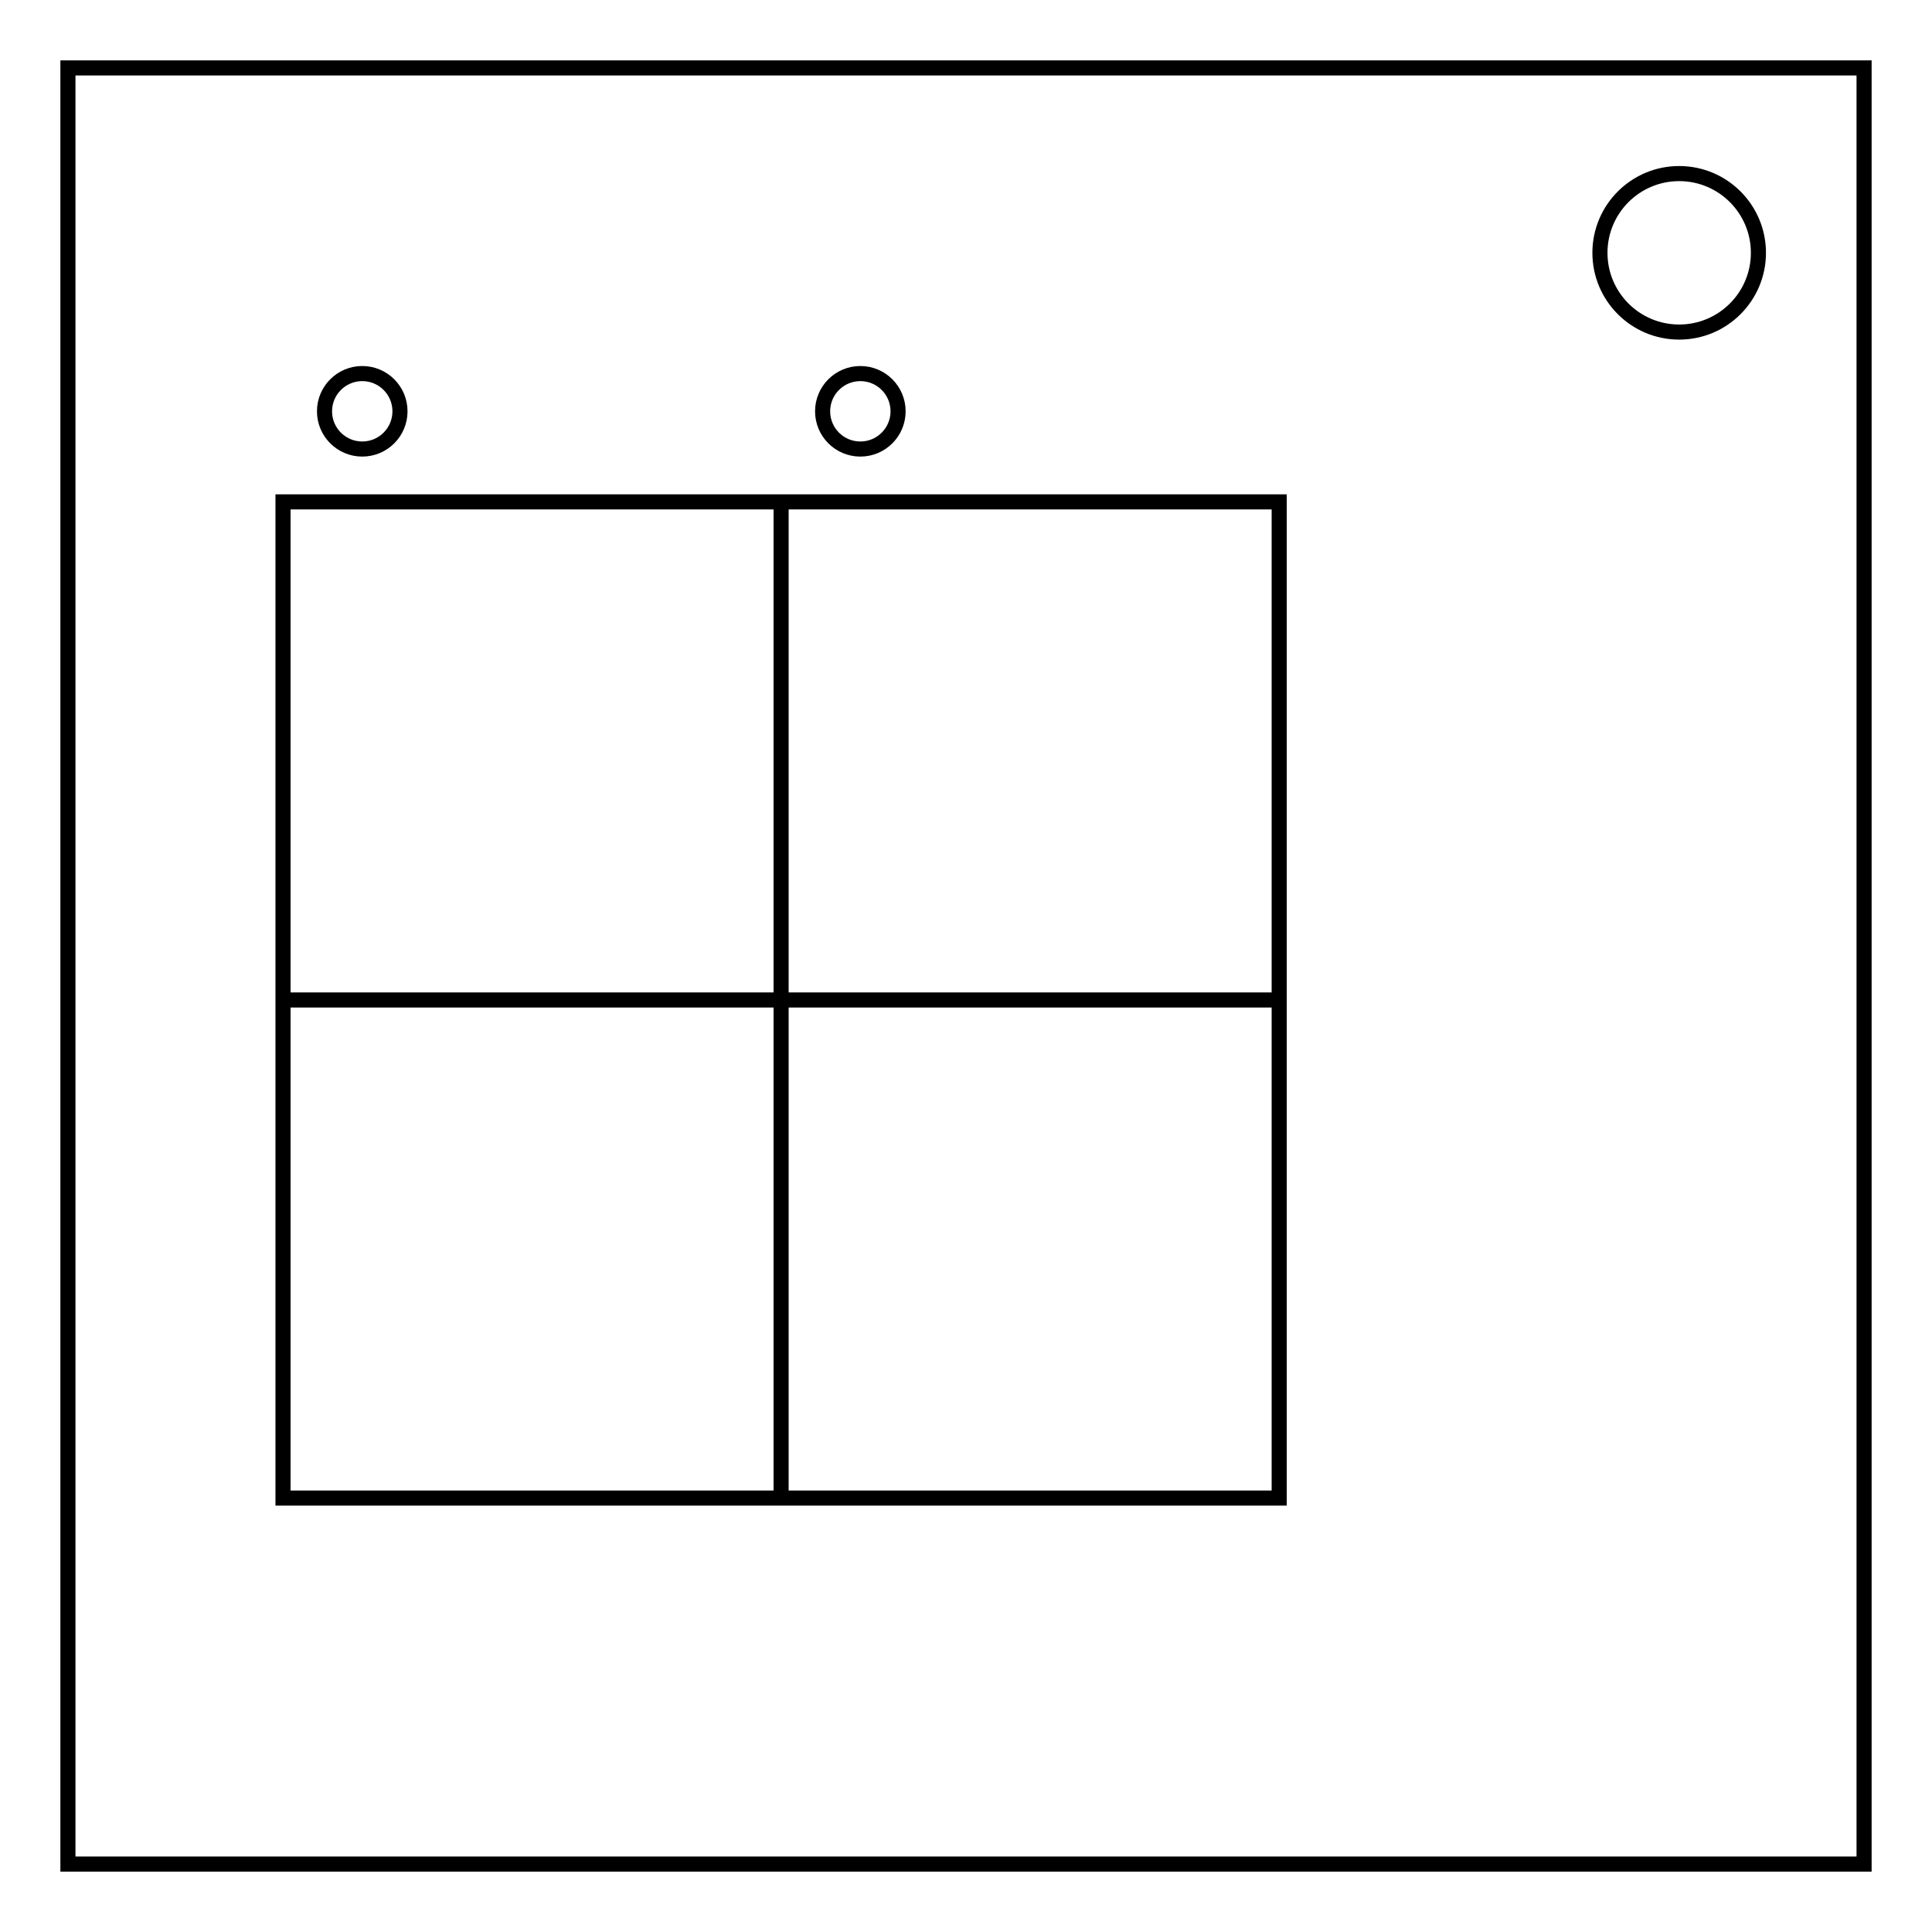
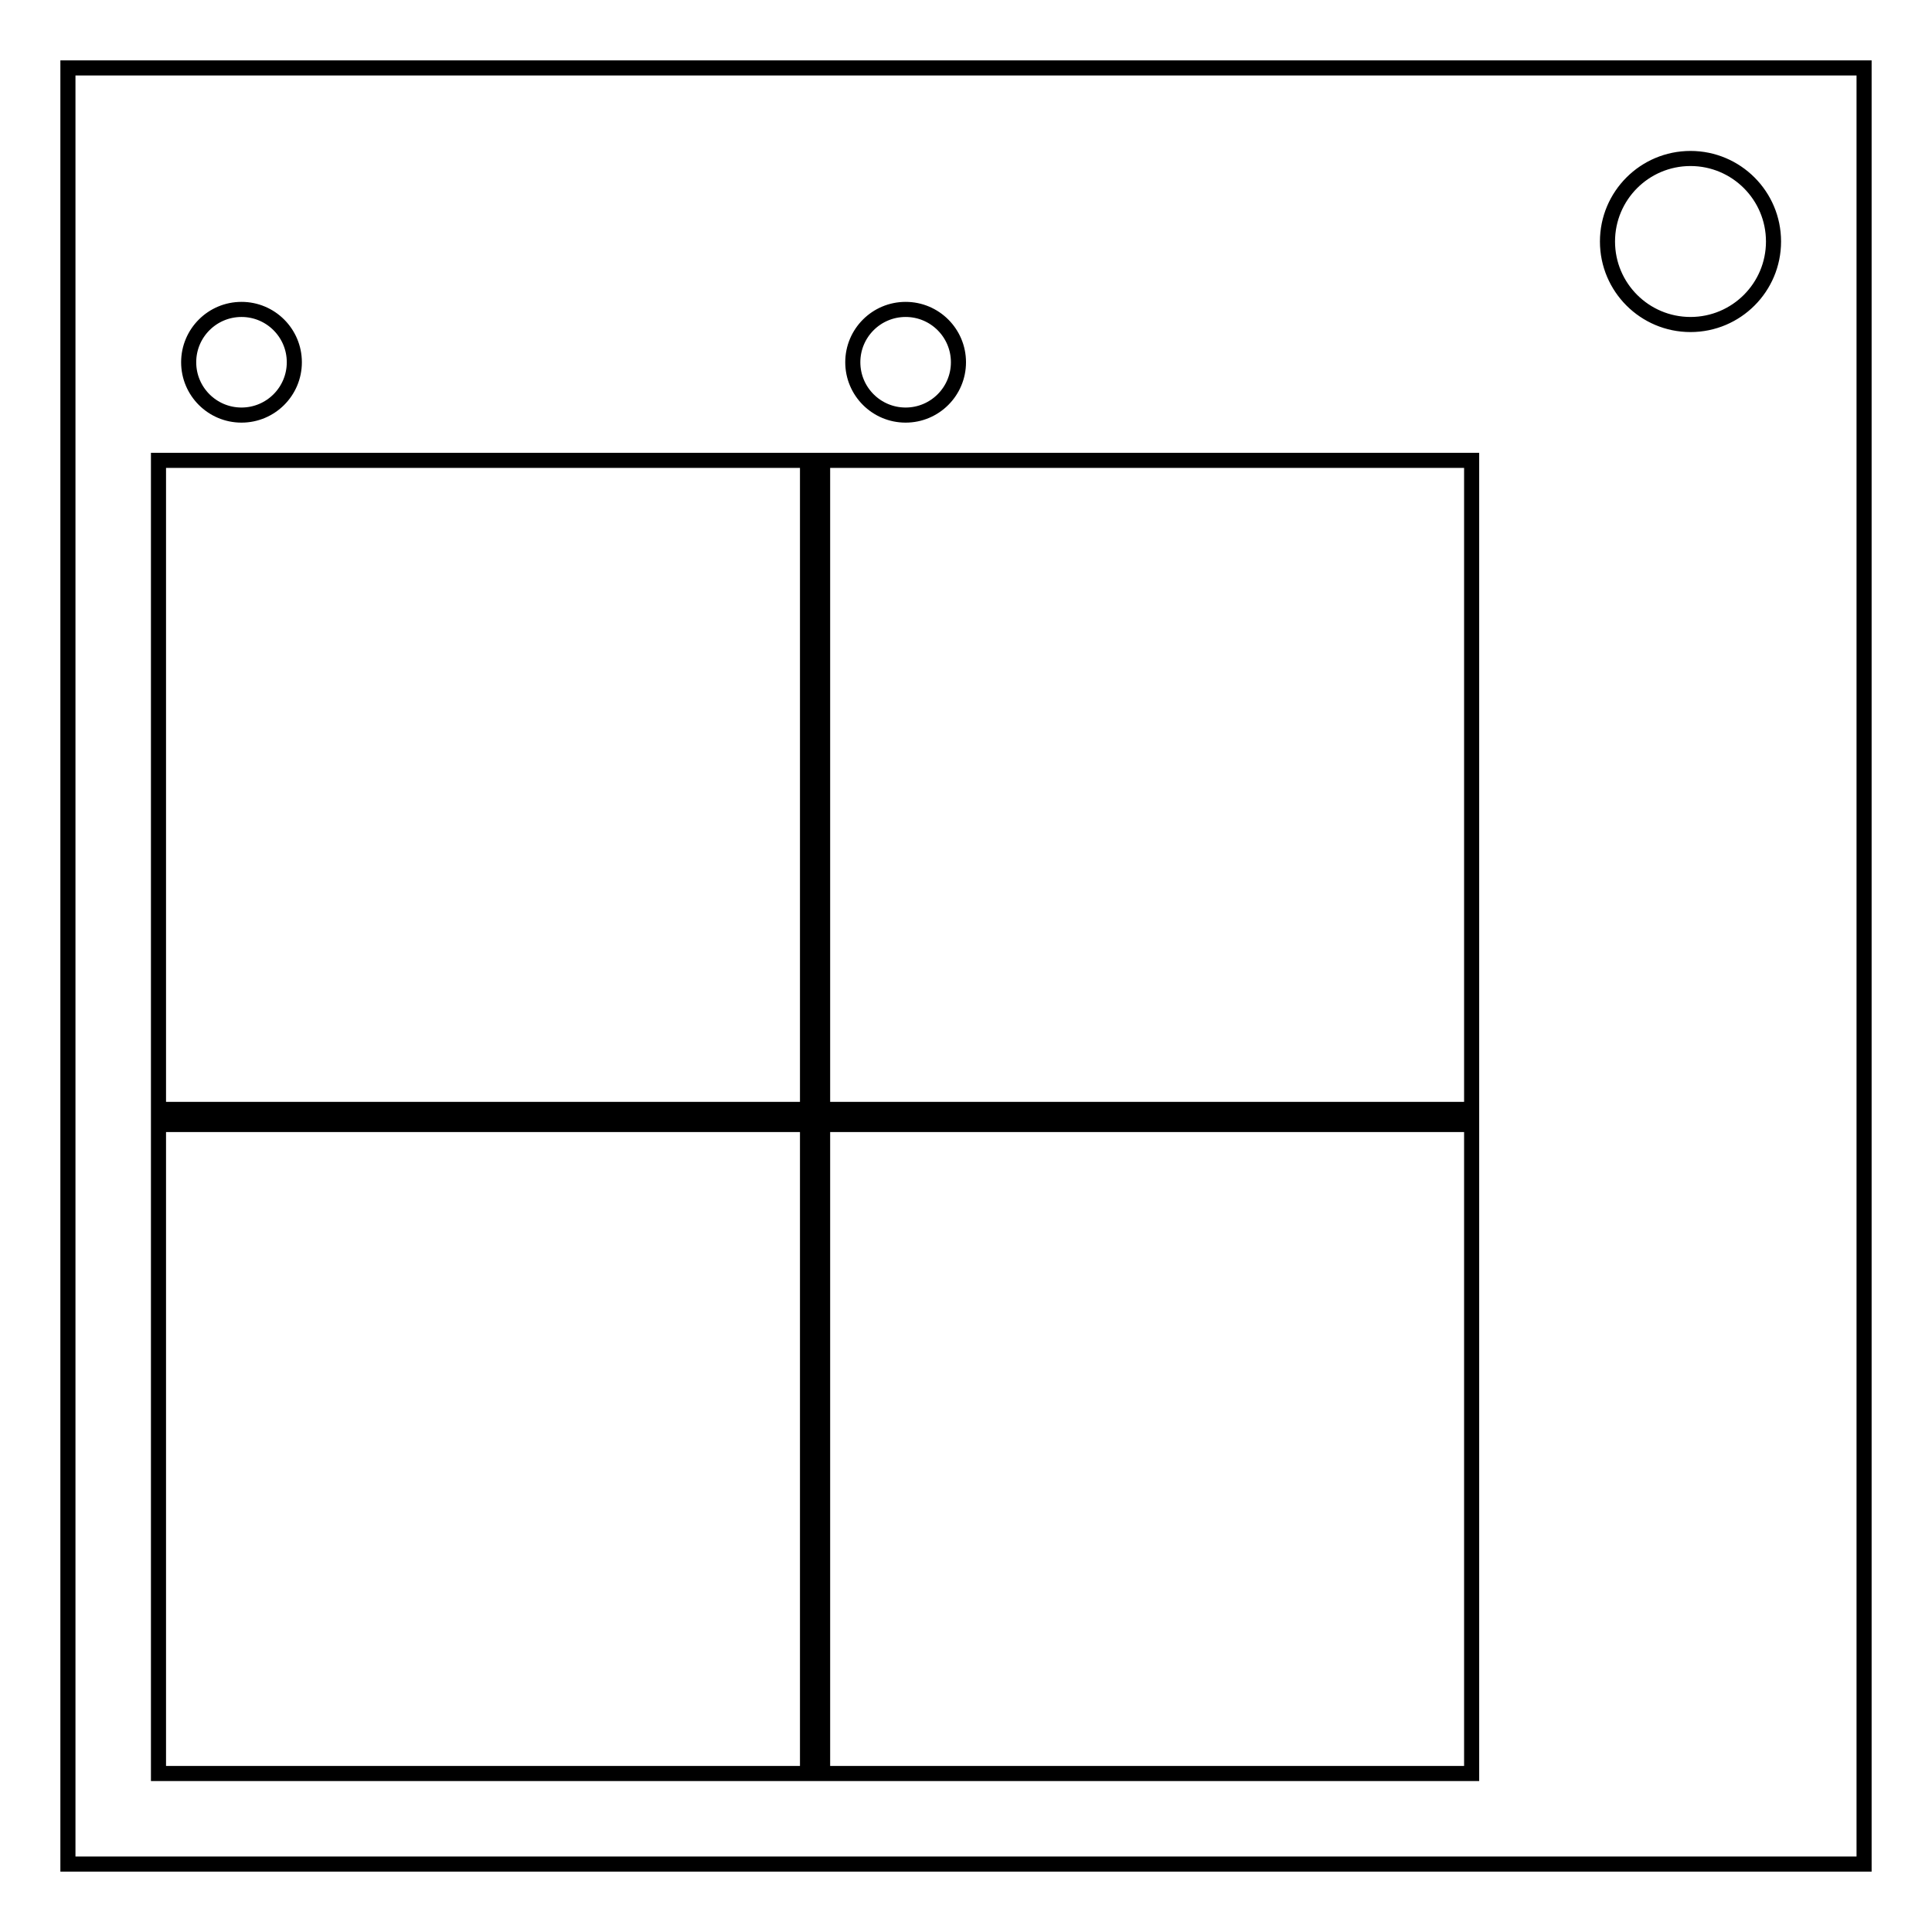
- <svg xmlns="http://www.w3.org/2000/svg" fill="none" viewBox="0 0 512 512">
-   <defs />
-   <path stroke="#000" stroke-width="4" d="M18 18h476v476H18z" />
-   <path stroke="#000" stroke-width="4" d="M424 67a21 21 0 1142 0 21 21 0 01-42 0zM86 109a10 10 0 1120 0 10 10 0 01-20 0zm132 0a10 10 0 1120 0 10 10 0 01-20 0zM75 133h132v132H75zm132 0h132v132H207zm0 132h132v132H207zm-132 0h132v132H75z" />
-   <path fill="#1da1f2" d="M16 555a7 7 0 007-7l1-1h-1l1-1h-2a3 3 0 00-4 3l-5-3a3 3 0 001 3h-2c0 1 1 2 3 2a3 3 0 01-2 0l3 2a5 5 0 01-4 1l4 1" />
-   <text x="56" y="549" fill="#000" font-family="Oxanium" font-size="8" font-weight="400" letter-spacing="0" style="line-height:1;-inkscape-font-specification:'Oxanium, Normal';font-variant-ligatures:normal;font-variant-caps:normal;font-variant-numeric:normal;font-feature-settings:normal;text-align:center" text-anchor="middle" transform="translate(4 4)" word-spacing="0">
-     <tspan x="56" y="549" font-family="Arial" style="-inkscape-font-specification:Arial">@gamingwithjanko</tspan>
-   </text>
-   <text x="47" y="561" fill="#000" font-family="Oxanium" font-size="8" font-weight="400" letter-spacing="0" style="line-height:1;-inkscape-font-specification:'Oxanium, Normal';font-variant-ligatures:normal;font-variant-caps:normal;font-variant-numeric:normal;font-feature-settings:normal;text-align:center" text-anchor="middle" transform="translate(4 4)" word-spacing="0">
-     <tspan x="47" y="561" font-family="arial" style="-inkscape-font-specification:arial">lilshadow1997</tspan>
-   </text>
-   <path fill="#6441a5" d="M15 534v7h2v1l1-1h3l1-2v-5h-7zm6 5h-1v-3h1zm-3-3v3h-1v-3zm-2 7v-1h-3v-7l1-1v-1h9v7a938 938 0 00-3 2h-2a64 64 0 01-1 1h-1z" />
-   <text x="40" y="537" fill="#000" font-family="Oxanium" font-size="8" font-weight="400" letter-spacing="0" style="line-height:1;-inkscape-font-specification:'Oxanium, Normal';font-variant-ligatures:normal;font-variant-caps:normal;font-variant-numeric:normal;font-feature-settings:normal;text-align:center" text-anchor="middle" transform="translate(4 4)" word-spacing="0">
-     <tspan x="40" y="537" font-family="Arial" style="-inkscape-font-specification:Arial">JankoGoo</tspan>
-   </text>
-   <text x="24" y="526" fill="#000" font-family="Oxanium" font-size="8" font-weight="400" letter-spacing="0" style="line-height:1;-inkscape-font-specification:'Oxanium, Normal';font-variant-ligatures:normal;font-variant-caps:normal;font-variant-numeric:normal;font-feature-settings:normal;text-align:center" text-anchor="middle" transform="translate(4 4)" word-spacing="0">
-     <tspan x="24" y="526" font-family="Arial" style="-inkscape-font-specification:Arial">Made by:</tspan>
-   </text>
+ <svg xmlns="http://www.w3.org/2000/svg" fill="none" width="512" height="512">
+   <path stroke="#000" stroke-width="4" d="M18 18h476v476H18.001z" />
+   <g font-weight="400" font-family="Oxanium" letter-spacing="0" word-spacing="0" text-anchor="middle" fill="#000">
+     <text y="561.236" x="47.205" style="line-height:1;-inkscape-font-specification:'Oxanium, Normal';font-variant-ligatures:normal;font-variant-caps:normal;font-variant-numeric:normal;font-feature-settings:normal;text-align:center" font-size="8" />
+     <text y="535.531" x="201.625" style="line-height:1;-inkscape-font-specification:'Oxanium, Normal';font-variant-ligatures:normal;font-variant-caps:normal;font-variant-numeric:normal;font-feature-settings:normal;text-align:center" font-size="21.333">
+       <tspan style="-inkscape-font-specification:Arial" y="535.531" x="201.625" font-family="Arial">Made by Lilshadow1997 on NewGrounds</tspan>
+     </text>
+   </g>
+   <path stroke="#000" stroke-width="4" d="M426 64c0-12.151 9.85-22 22-22a22.003 22.003 0 0122 22c0 12.151-9.85 22-22 22s-22-9.85-22-22zM50 96c0-7.733 6.268-14 14-14a13.996 13.996 0 0114 14c0 7.733-6.268 14-14 14s-14-6.268-14-14zM218 122h172v172H218zm-176 0h172v172H42zm176 176h172v172H218zm-176 0h172v172H42zM226 96c0-7.733 6.268-14 14-14a13.996 13.996 0 0114 14c0 7.733-6.268 14-14 14s-14-6.268-14-14z" />
</svg>
